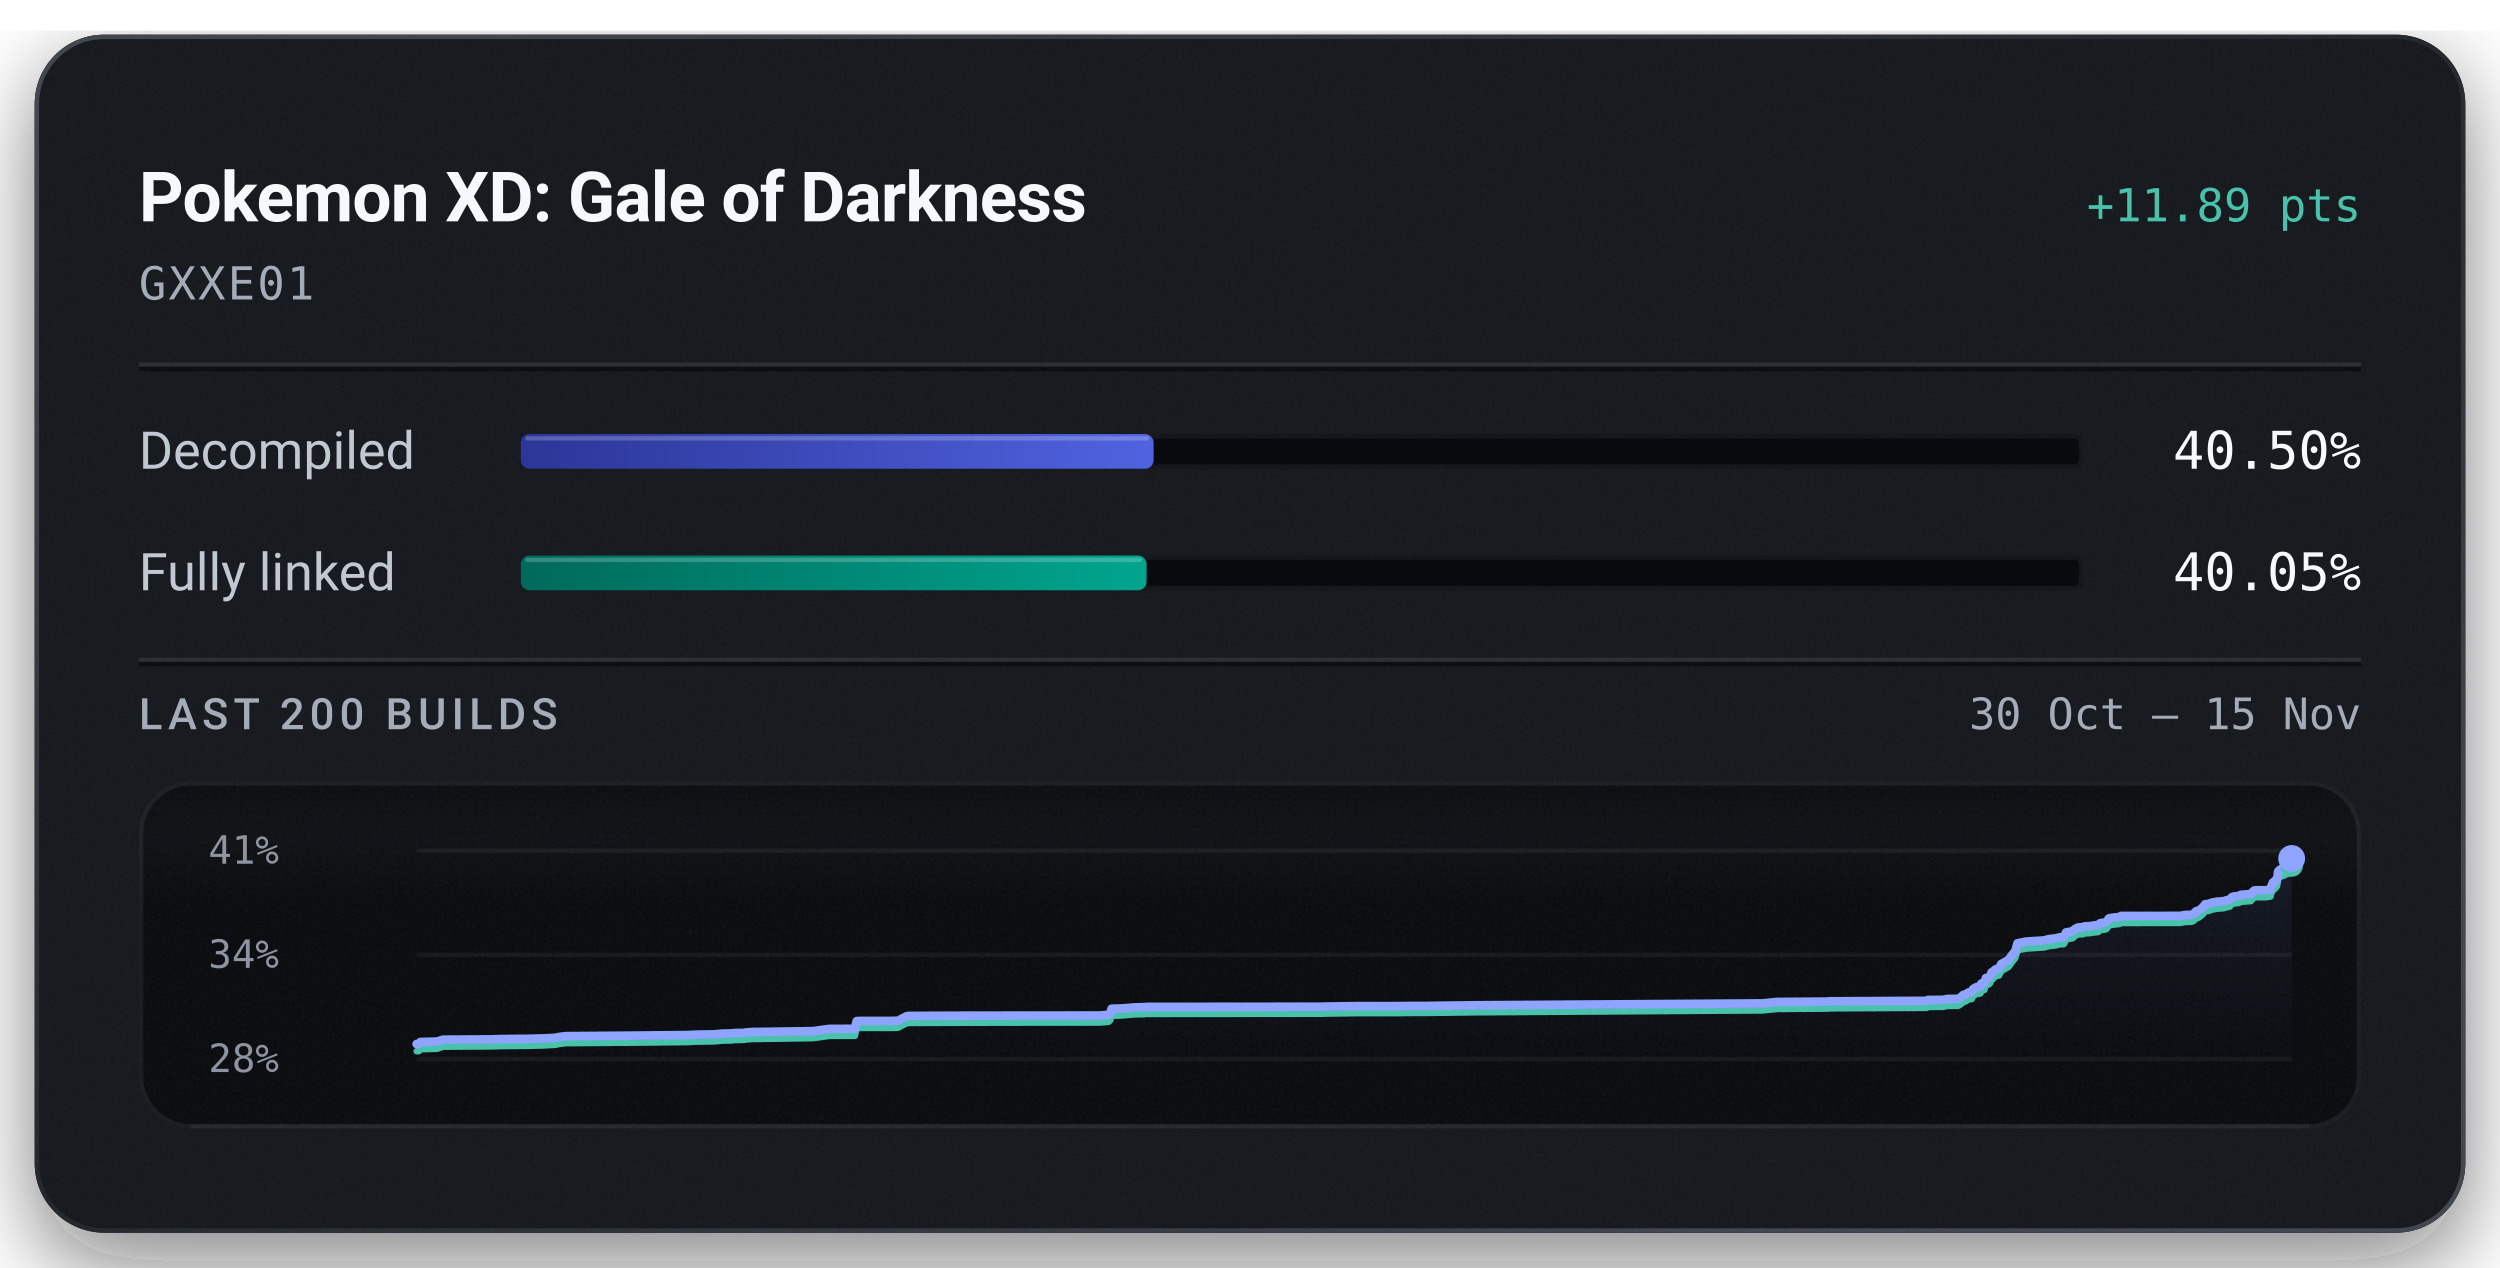
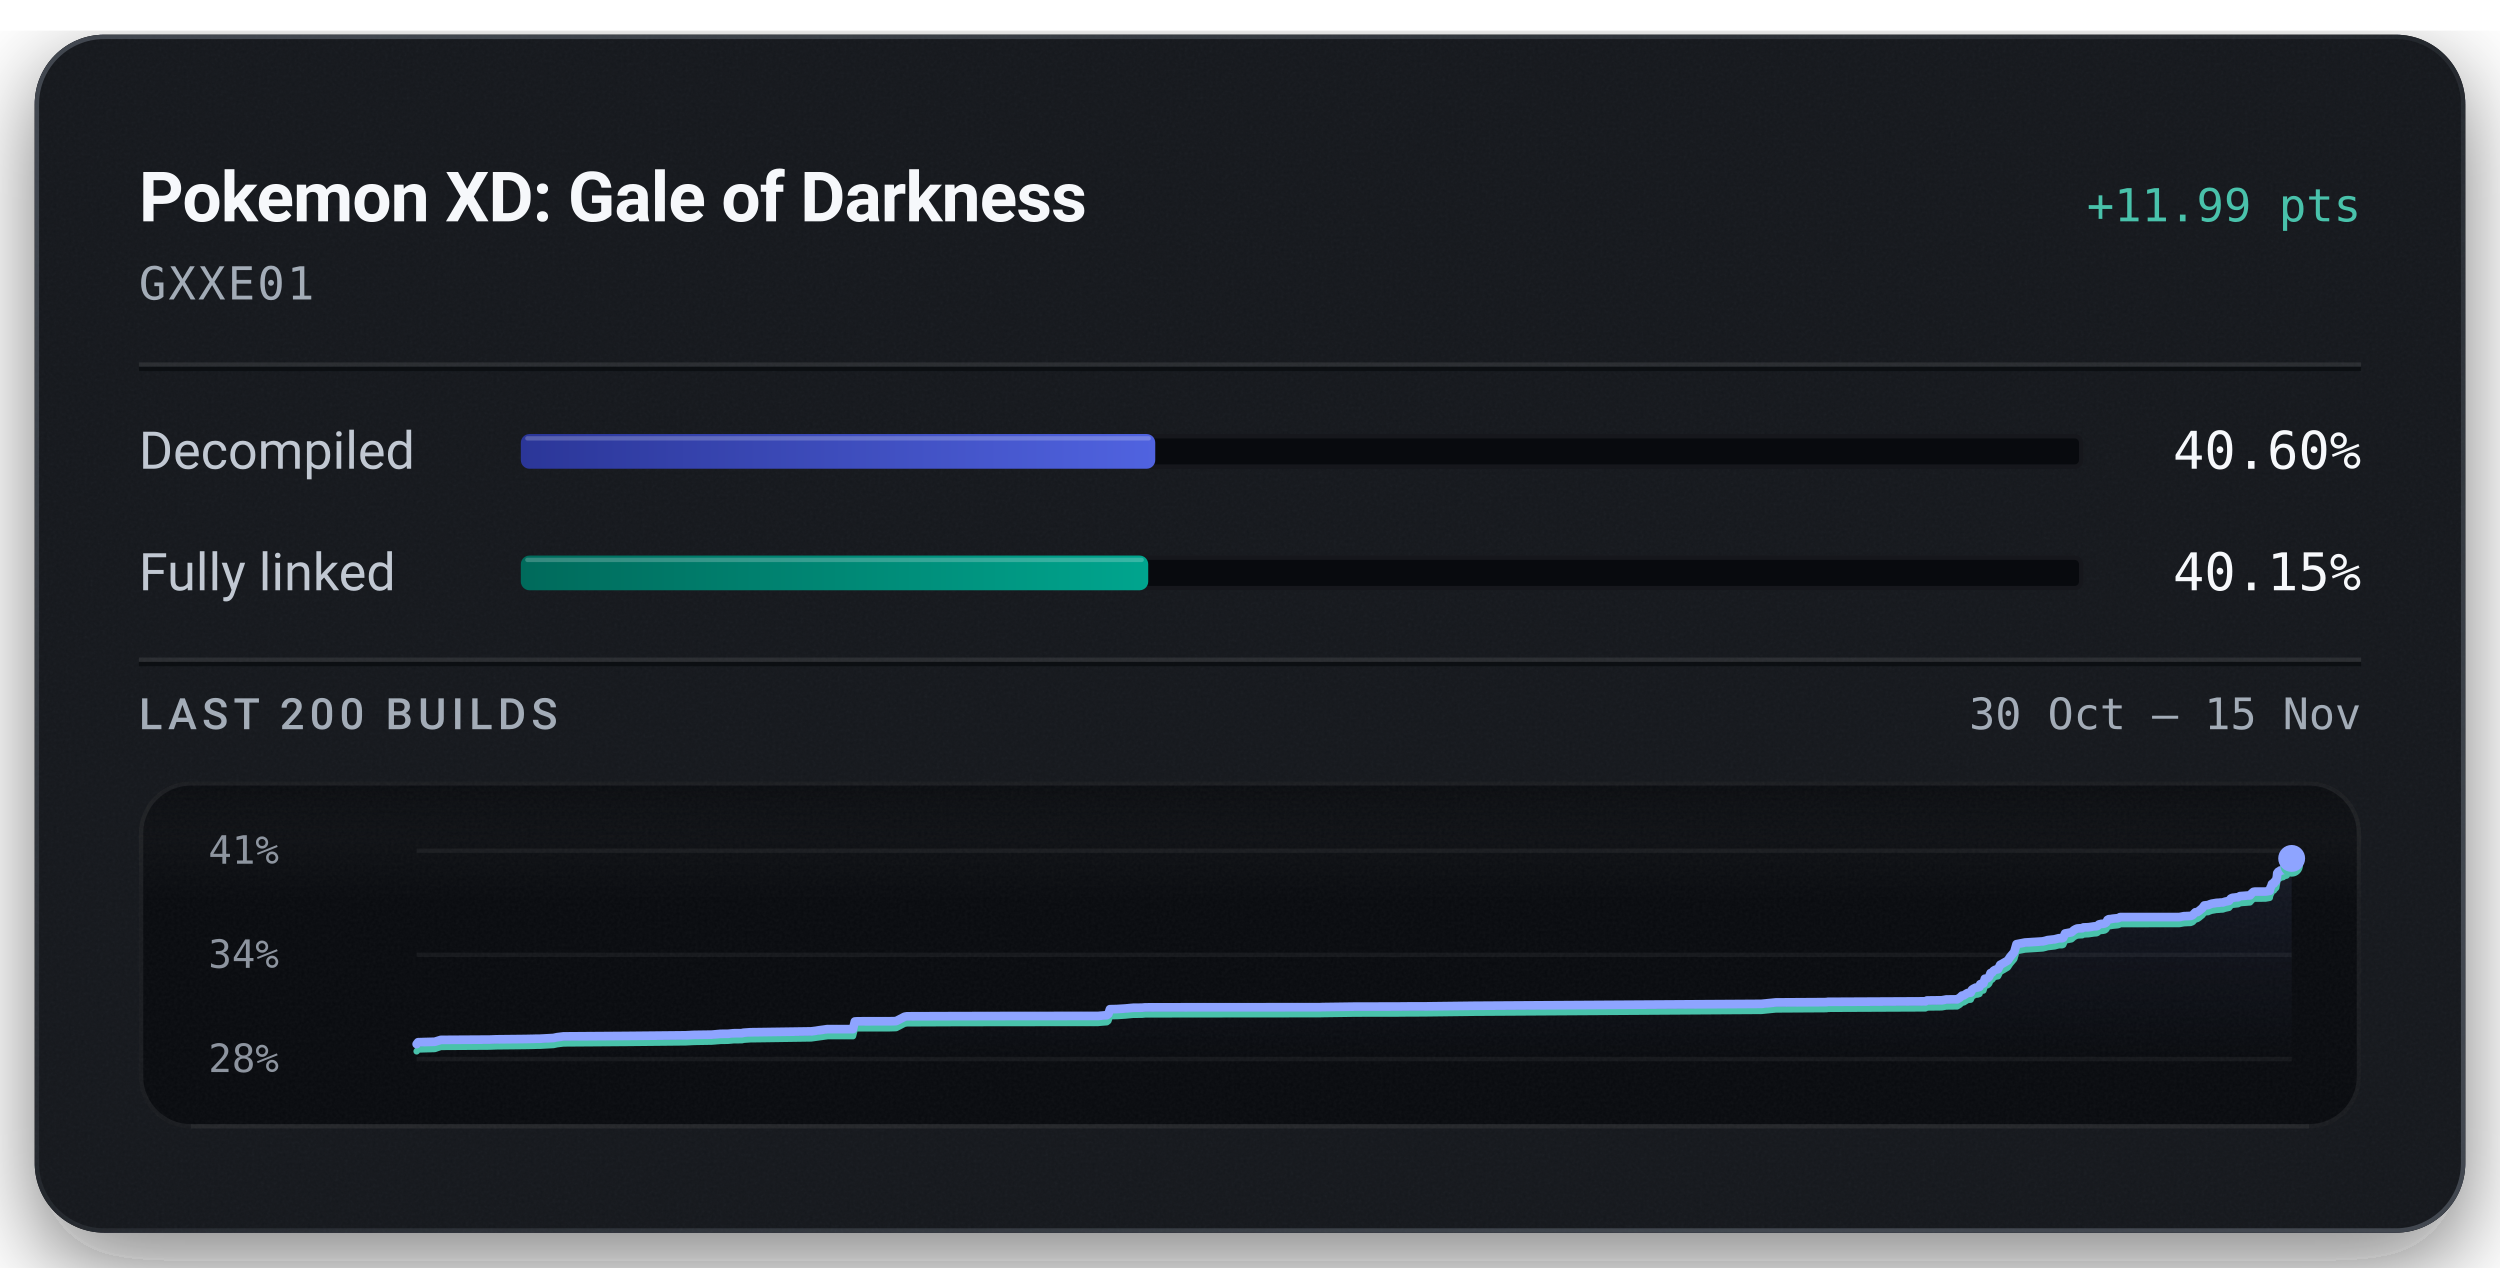
<svg xmlns="http://www.w3.org/2000/svg" width="576" height="292" viewBox="0 0 576 292" role="img" aria-labelledby="title description">
  <defs>
    <linearGradient id="badge-rim" x1="1" y1="1" x2="0" y2="0">
      <stop offset="0.15" stop-color="#6b747f" stop-opacity="0.5" />
      <stop offset="0.51" stop-color="#6b747f" stop-opacity="0.15" />
      <stop offset="0.93" stop-color="#6b747f" stop-opacity="0.5" />
    </linearGradient>
    <linearGradient id="badge-progress" x1="0" y1="0" x2="1" y2="0">
      <stop offset="0" stop-color="#2b3698" />
      <stop offset="1" stop-color="#5063e0" />
    </linearGradient>
    <linearGradient id="badge-linked" x1="0" y1="0" x2="1" y2="0">
      <stop offset="0" stop-color="#006a5b" />
      <stop offset="1" stop-color="#00a58e" />
    </linearGradient>
    <filter id="badge-grain" x="0" y="0" width="100%" height="100%">
      <feTurbulence type="fractalNoise" baseFrequency="1.4" numOctaves="2" stitchTiles="stitch" />
      <feColorMatrix type="saturate" values="0" />
    </filter>
    <filter id="badge-shadow" x="-15%" y="-15%" width="130%" height="150%">
      <feDropShadow dx="0" dy="7" stdDeviation="11" flood-color="#080a0e" flood-opacity="0.55" />
    </filter>
    <clipPath id="badge-card-clip">
      <rect x="8" y="8" width="560" height="276" rx="16" />
    </clipPath>
    <linearGradient id="badge-area" x1="0" y1="0" x2="0" y2="1">
      <stop offset="0" stop-color="#8ea4ff" stop-opacity="0.085" />
      <stop offset="1" stop-color="#8ea4ff" stop-opacity="0" />
    </linearGradient>
    <linearGradient id="badge-well-frost" x1="0" y1="0" x2="0" y2="1">
      <stop offset="0" stop-color="#f6f8fb" stop-opacity="0.045" />
      <stop offset="1" stop-color="#f6f8fb" stop-opacity="0" />
    </linearGradient>
    <linearGradient id="badge-well-shade" x1="0" y1="0" x2="0" y2="1">
      <stop offset="0" stop-color="#080a0e" stop-opacity="0.9" />
      <stop offset="1" stop-color="#080a0e" stop-opacity="0" />
    </linearGradient>
    <clipPath id="badge-well-clip">
      <rect x="32" y="180" width="512" height="80" rx="12" />
    </clipPath>
  </defs>
  <rect x="8" y="8" width="560" height="276" rx="16" fill="#14171c" filter="url(#badge-shadow)" />
  <g clip-path="url(#badge-card-clip)">
    <rect x="8" y="8" width="560" height="276" rx="16" fill="#14171c" />
    <rect x="8" y="8" width="560" height="276" filter="url(#badge-grain)" opacity="0.05" />
  </g>
  <rect x="8.5" y="8.5" width="559" height="275" rx="15.5" fill="none" stroke="url(#badge-rim)" stroke-width="1" />
  <text x="32" y="51" fill="#f6f8fb" font-family="system-ui, -apple-system, 'Segoe UI', Roboto, sans-serif" font-size="16" font-weight="600" text-anchor="start" letter-spacing="-0.2">Pokemon XD: Gale of Darkness</text>
-   <text x="544" y="51" fill="#49c2ab" font-family="ui-monospace, 'SF Mono', 'Cascadia Mono', Menlo, Consolas, monospace" font-size="10.5" font-weight="500" text-anchor="end">+11.89 pts</text>
+   <text x="544" y="51" fill="#49c2ab" font-family="ui-monospace, 'SF Mono', 'Cascadia Mono', Menlo, Consolas, monospace" font-size="10.5" font-weight="500" text-anchor="end">+11.99 pts</text>
  <text x="32" y="69" fill="#a3acb7" font-family="ui-monospace, 'SF Mono', 'Cascadia Mono', Menlo, Consolas, monospace" font-size="10.5" font-weight="400" text-anchor="start" letter-spacing="0.5">GXXE01</text>
  <line x1="32" y1="84" x2="544" y2="84" stroke="#f6f8fb" stroke-opacity="0.09" stroke-width="1" />
  <line x1="32" y1="85" x2="544" y2="85" stroke="#080a0e" stroke-opacity="0.7" stroke-width="1" />
  <text x="32" y="108" fill="#c1c8d2" font-family="system-ui, -apple-system, 'Segoe UI', Roboto, sans-serif" font-size="12" font-weight="400" text-anchor="start">Decompiled</text>
  <rect x="120" y="100" width="360" height="8" rx="2" fill="#080a0e" />
  <rect x="120.5" y="100.5" width="359" height="7" rx="1.5" fill="none" stroke="#f6f8fb" stroke-opacity="0.06" stroke-width="1" />
-   <rect x="120" y="100" width="145.79" height="8" rx="2" fill="url(#badge-progress)" />
-   <rect x="121" y="100.5" width="143.79" height="1" rx="0.5" fill="#f6f8fb" fill-opacity="0.22" />
-   <text x="544" y="108" fill="#f6f8fb" font-family="ui-monospace, 'SF Mono', 'Cascadia Mono', Menlo, Consolas, monospace" font-size="12" font-weight="500" text-anchor="end">40.50%</text>
+   <rect x="120" y="100" width="146.17" height="8" rx="2" fill="url(#badge-progress)" />
+   <rect x="121" y="100.5" width="144.17" height="1" rx="0.5" fill="#f6f8fb" fill-opacity="0.22" />
+   <text x="544" y="108" fill="#f6f8fb" font-family="ui-monospace, 'SF Mono', 'Cascadia Mono', Menlo, Consolas, monospace" font-size="12" font-weight="500" text-anchor="end">40.60%</text>
  <text x="32" y="136" fill="#c1c8d2" font-family="system-ui, -apple-system, 'Segoe UI', Roboto, sans-serif" font-size="12" font-weight="400" text-anchor="start">Fully linked</text>
  <rect x="120" y="128" width="360" height="8" rx="2" fill="#080a0e" />
  <rect x="120.5" y="128.5" width="359" height="7" rx="1.5" fill="none" stroke="#f6f8fb" stroke-opacity="0.06" stroke-width="1" />
-   <rect x="120" y="128" width="144.17" height="8" rx="2" fill="url(#badge-linked)" />
-   <rect x="121" y="128.5" width="142.17" height="1" rx="0.5" fill="#f6f8fb" fill-opacity="0.22" />
-   <text x="544" y="136" fill="#f6f8fb" font-family="ui-monospace, 'SF Mono', 'Cascadia Mono', Menlo, Consolas, monospace" font-size="12" font-weight="500" text-anchor="end">40.05%</text>
+   <rect x="120" y="128" width="144.55" height="8" rx="2" fill="url(#badge-linked)" />
+   <rect x="121" y="128.5" width="142.55" height="1" rx="0.5" fill="#f6f8fb" fill-opacity="0.22" />
+   <text x="544" y="136" fill="#f6f8fb" font-family="ui-monospace, 'SF Mono', 'Cascadia Mono', Menlo, Consolas, monospace" font-size="12" font-weight="500" text-anchor="end">40.15%</text>
  <line x1="32" y1="152" x2="544" y2="152" stroke="#f6f8fb" stroke-opacity="0.09" stroke-width="1" />
  <line x1="32" y1="153" x2="544" y2="153" stroke="#080a0e" stroke-opacity="0.7" stroke-width="1" />
  <text x="32" y="168" fill="#a3acb7" font-family="system-ui, -apple-system, 'Segoe UI', Roboto, sans-serif" font-size="10" font-weight="500" text-anchor="start" letter-spacing="1.2">LAST 200 BUILDS</text>
  <text x="544" y="168" fill="#a3acb7" font-family="ui-monospace, 'SF Mono', 'Cascadia Mono', Menlo, Consolas, monospace" font-size="10" font-weight="400" text-anchor="end">30 Oct – 15 Nov</text>
  <g clip-path="url(#badge-well-clip)">
    <rect x="32" y="180" width="512" height="80" rx="12" fill="#080a0e" />
    <rect x="32" y="180" width="512" height="28" fill="url(#badge-well-frost)" />
    <rect x="32" y="180" width="512" height="14" fill="url(#badge-well-shade)" />
    <rect x="32" y="180" width="512" height="80" filter="url(#badge-grain)" opacity="0.05" />
  </g>
  <rect x="32.5" y="180.5" width="511" height="79" rx="11.5" fill="none" stroke="#f6f8fb" stroke-opacity="0.07" stroke-width="1" />
  <line x1="44" y1="259.5" x2="532" y2="259.5" stroke="#f6f8fb" stroke-opacity="0.05" stroke-width="1" />
  <text x="48" y="199" fill="#a3acb7" font-family="ui-monospace, 'SF Mono', 'Cascadia Mono', Menlo, Consolas, monospace" font-size="9" font-weight="400" text-anchor="start" fill-opacity="0.85">41%</text>
  <text x="48" y="223" fill="#a3acb7" font-family="ui-monospace, 'SF Mono', 'Cascadia Mono', Menlo, Consolas, monospace" font-size="9" font-weight="400" text-anchor="start" fill-opacity="0.85">34%</text>
  <text x="48" y="247" fill="#a3acb7" font-family="ui-monospace, 'SF Mono', 'Cascadia Mono', Menlo, Consolas, monospace" font-size="9" font-weight="400" text-anchor="start" fill-opacity="0.85">28%</text>
  <line x1="96" y1="196.00" x2="528" y2="196.00" stroke="#f6f8fb" stroke-opacity="0.055" stroke-width="1" />
  <line x1="96" y1="220.00" x2="528" y2="220.00" stroke="#f6f8fb" stroke-opacity="0.055" stroke-width="1" />
  <line x1="96" y1="244.00" x2="528" y2="244.00" stroke="#f6f8fb" stroke-opacity="0.055" stroke-width="1" />
-   <path d="M96.00,240.53 L96.51,240.52 L96.85,240.08 L100.70,239.97 L102.08,239.54 L113.35,239.47 L114.93,239.41 L121.30,239.34 L122.34,239.32 L123.34,239.30 L124.12,239.27 L124.91,239.27 L128.02,239.10 L128.85,238.91 L130.31,238.73 L144.80,238.62 L158.46,238.48 L160.36,238.38 L164.50,238.32 L166.46,238.14 L167.38,238.13 L168.27,238.11 L169.46,238.00 L171.47,237.98 L171.68,237.89 L173.37,237.77 L173.56,237.76 L175.28,237.75 L187.36,237.57 L191.08,237.05 L196.96,237.04 L197.39,235.26 L198.01,235.22 L205.40,235.22 L206.77,235.18 L206.94,235.16 L208.85,234.15 L209.41,234.07 L220.66,234.02 L233.17,234.00 L253.46,233.98 L253.75,233.94 L255.40,233.81 L255.76,233.52 L256.13,232.41 L257.68,232.38 L257.93,232.37 L259.70,232.25 L261.45,232.09 L263.50,232.06 L264.23,231.99 L273.96,231.98 L304.45,231.95 L305.10,231.92 L312.73,231.81 L321.91,231.81 L324.96,231.77 L328.27,231.77 L339.78,231.62 L406.14,231.18 L409.42,230.85 L420.63,230.77 L421.14,230.77 L421.38,230.70 L422.10,230.70 L443.89,230.59 L444.23,230.39 L447.64,230.36 L448.66,230.16 L451.17,230.13 L451.81,229.73 L452.31,229.25 L452.68,229.21 L453.54,228.67 L453.91,228.60 L454.30,228.57 L454.57,227.91 L454.92,227.67 L455.45,227.40 L455.87,227.39 L456.11,227.29 L456.31,227.24 L456.50,226.61 L456.71,226.51 L457.21,226.46 L457.55,225.34 L457.94,225.31 L458.27,225.16 L458.55,224.86 L458.87,224.03 L459.23,223.93 L459.50,223.57 L459.70,223.40 L460.02,223.24 L460.58,223.14 L461.09,222.10 L461.48,221.91 L462.84,221.11 L463.38,220.28 L464.32,219.14 L464.84,217.33 L466.78,216.94 L470.87,216.68 L471.51,216.53 L472.01,216.38 L473.63,216.20 L474.35,216.01 L474.59,215.95 L475.32,215.95 L475.58,215.83 L476.02,214.83 L477.49,214.57 L477.75,214.35 L478.04,214.07 L478.49,213.82 L478.83,213.69 L479.35,213.64 L479.98,213.62 L480.24,213.44 L480.49,213.43 L481.40,213.39 L482.65,213.20 L483.20,213.16 L483.47,213.09 L483.80,212.75 L484.36,212.61 L484.77,212.59 L485.18,212.50 L485.49,212.28 L485.80,211.68 L486.09,211.52 L486.43,211.51 L486.98,211.41 L488.10,211.30 L488.41,211.23 L488.68,211.04 L502.34,211.02 L503.40,210.82 L504.93,210.76 L505.40,210.57 L506.02,209.92 L506.44,209.87 L506.90,209.57 L507.30,209.23 L507.60,209.00 L508.07,208.33 L508.54,208.29 L508.95,208.25 L509.35,208.06 L509.78,207.93 L510.20,207.86 L510.90,207.73 L511.34,207.72 L511.84,207.66 L512.33,207.64 L512.86,207.46 L513.29,207.37 L513.77,207.26 L514.19,206.73 L514.57,206.56 L514.99,206.52 L515.41,206.46 L515.86,206.42 L516.29,206.17 L518.60,205.99 L519.02,205.50 L519.39,205.18 L519.71,205.12 L522.15,205.11 L523.13,204.94 L523.22,204.44 L523.32,204.23 L523.42,203.99 L523.50,203.90 L523.66,203.35 L524.11,203.22 L524.17,202.88 L524.39,202.86 L524.62,202.60 L524.72,202.02 L524.79,201.71 L524.87,200.83 L525.01,200.66 L525.10,200.52 L525.19,200.47 L525.45,200.42 L525.55,200.23 L525.77,200.22 L525.86,200.19 L526.24,200.13 L526.28,199.94 L526.36,199.85 L526.88,199.80 L527.03,199.76 L527.36,198.97 L527.43,198.92 L527.56,198.40 L527.76,198.10 L527.83,197.97 L528.00,197.80 L528.00,244.00 L96.00,244.00 Z" fill="url(#badge-area)" />
-   <path d="M96.00,242.20 L96.51,242.19 L96.85,241.75 L100.70,241.64 L102.08,241.16 L113.35,241.09 L114.93,241.03 L121.30,240.96 L122.34,240.94 L123.34,240.92 L124.12,240.89 L124.91,240.89 L128.02,240.72 L128.85,240.53 L130.31,240.35 L144.80,240.24 L158.46,240.10 L160.36,240.00 L164.50,239.94 L166.46,239.76 L167.38,239.75 L168.27,239.73 L169.46,239.62 L171.47,239.60 L171.68,239.51 L173.37,239.39 L173.56,239.38 L175.28,239.37 L187.36,239.19 L191.08,238.67 L196.96,238.66 L197.39,236.89 L198.01,236.84 L205.40,236.84 L206.77,236.80 L206.94,236.78 L208.85,235.78 L209.41,235.69 L220.66,235.65 L233.17,235.62 L253.46,235.60 L253.75,235.56 L255.40,235.43 L255.76,235.14 L256.13,234.03 L257.68,234.00 L257.93,233.99 L259.70,233.87 L261.45,233.71 L263.50,233.68 L264.23,233.61 L273.96,233.60 L304.45,233.57 L305.10,233.54 L312.73,233.43 L321.91,233.43 L324.96,233.39 L328.27,233.39 L339.78,233.24 L406.14,232.80 L409.42,232.47 L420.63,232.39 L421.14,232.39 L421.38,232.32 L422.10,232.32 L443.89,232.21 L444.23,232.01 L447.64,231.98 L448.66,231.78 L451.17,231.75 L451.81,231.35 L452.31,230.87 L452.68,230.83 L453.54,230.29 L453.91,230.22 L454.30,230.19 L454.57,229.53 L454.92,229.29 L455.45,229.02 L455.87,229.01 L456.11,228.91 L456.31,228.86 L456.50,228.23 L456.71,228.13 L457.21,228.08 L457.55,226.96 L457.94,226.93 L458.27,226.78 L458.55,226.48 L458.87,225.65 L459.23,225.55 L459.50,225.19 L459.70,225.02 L460.02,224.86 L460.58,224.76 L461.09,223.73 L461.48,223.53 L462.84,222.73 L463.38,221.90 L464.32,220.76 L464.84,218.95 L466.78,218.56 L470.87,218.30 L471.51,218.15 L472.01,218.00 L473.63,217.82 L474.35,217.63 L474.59,217.57 L475.32,217.57 L475.58,217.45 L476.02,216.45 L477.49,216.19 L477.75,215.97 L478.04,215.69 L478.49,215.44 L478.83,215.31 L479.35,215.26 L479.98,215.24 L480.24,215.06 L480.49,215.05 L481.40,215.01 L482.65,214.82 L483.20,214.78 L483.47,214.71 L483.80,214.37 L484.36,214.23 L484.77,214.21 L485.18,214.12 L485.49,213.90 L485.80,213.30 L486.09,213.14 L486.43,213.13 L486.98,213.03 L488.10,212.92 L488.41,212.85 L488.68,212.66 L502.34,212.64 L503.40,212.44 L504.93,212.38 L505.40,212.19 L506.02,211.54 L506.44,211.49 L506.90,211.19 L507.30,210.85 L507.60,210.62 L508.07,209.95 L508.54,209.91 L508.95,209.87 L509.35,209.69 L509.78,209.55 L510.20,209.48 L510.90,209.35 L511.34,209.34 L511.84,209.28 L512.33,209.26 L512.86,209.08 L513.29,208.99 L513.77,208.88 L514.19,208.35 L514.57,208.18 L514.99,208.14 L515.41,208.09 L515.86,208.04 L516.29,207.79 L518.60,207.61 L519.02,207.12 L519.39,206.80 L519.71,206.74 L522.15,206.73 L523.13,206.56 L523.22,206.06 L523.32,205.85 L523.42,205.61 L523.50,205.52 L523.66,204.97 L524.11,204.84 L524.17,204.50 L524.39,204.48 L524.62,204.22 L524.72,203.64 L524.79,203.33 L524.87,202.45 L525.01,202.28 L525.10,202.14 L525.19,202.09 L525.45,202.04 L525.55,201.85 L525.77,201.84 L525.86,201.82 L526.24,201.75 L526.28,201.56 L526.36,201.47 L526.88,201.42 L527.03,201.38 L527.36,200.59 L527.43,200.54 L527.56,200.02 L527.76,199.72 L527.83,199.59 L528.00,199.42" fill="none" stroke="#49c2ab" stroke-width="1.5" stroke-linejoin="round" stroke-linecap="round" />
-   <path d="M96.00,240.53 L96.51,240.52 L96.85,240.08 L100.70,239.97 L102.08,239.54 L113.35,239.47 L114.93,239.41 L121.30,239.34 L122.34,239.32 L123.34,239.30 L124.12,239.27 L124.91,239.27 L128.02,239.10 L128.85,238.91 L130.31,238.73 L144.80,238.62 L158.46,238.48 L160.36,238.38 L164.50,238.32 L166.46,238.14 L167.38,238.13 L168.27,238.11 L169.46,238.00 L171.47,237.98 L171.68,237.89 L173.37,237.77 L173.56,237.76 L175.28,237.75 L187.36,237.57 L191.08,237.05 L196.96,237.04 L197.39,235.26 L198.01,235.22 L205.40,235.22 L206.77,235.18 L206.94,235.16 L208.85,234.15 L209.41,234.07 L220.66,234.02 L233.17,234.00 L253.46,233.98 L253.75,233.94 L255.40,233.81 L255.76,233.52 L256.13,232.41 L257.68,232.38 L257.93,232.37 L259.70,232.25 L261.45,232.09 L263.50,232.06 L264.23,231.99 L273.96,231.98 L304.45,231.95 L305.10,231.92 L312.73,231.81 L321.91,231.81 L324.96,231.77 L328.27,231.77 L339.78,231.62 L406.14,231.18 L409.42,230.85 L420.63,230.77 L421.14,230.77 L421.38,230.70 L422.10,230.70 L443.89,230.59 L444.23,230.39 L447.64,230.36 L448.66,230.16 L451.17,230.13 L451.81,229.73 L452.31,229.25 L452.68,229.21 L453.54,228.67 L453.91,228.60 L454.30,228.57 L454.57,227.91 L454.92,227.67 L455.45,227.40 L455.87,227.39 L456.11,227.29 L456.31,227.24 L456.50,226.61 L456.71,226.51 L457.21,226.46 L457.55,225.34 L457.94,225.31 L458.27,225.16 L458.55,224.86 L458.87,224.03 L459.23,223.93 L459.50,223.57 L459.70,223.40 L460.02,223.24 L460.58,223.14 L461.09,222.10 L461.48,221.91 L462.84,221.11 L463.38,220.28 L464.32,219.14 L464.84,217.33 L466.78,216.94 L470.87,216.68 L471.51,216.53 L472.01,216.38 L473.63,216.20 L474.35,216.01 L474.59,215.95 L475.32,215.95 L475.58,215.83 L476.02,214.83 L477.49,214.57 L477.75,214.35 L478.04,214.07 L478.49,213.82 L478.83,213.69 L479.35,213.64 L479.98,213.62 L480.24,213.44 L480.49,213.43 L481.40,213.39 L482.65,213.20 L483.20,213.16 L483.47,213.09 L483.80,212.75 L484.36,212.61 L484.77,212.59 L485.18,212.50 L485.49,212.28 L485.80,211.68 L486.09,211.52 L486.43,211.51 L486.98,211.41 L488.10,211.30 L488.41,211.23 L488.68,211.04 L502.34,211.02 L503.40,210.82 L504.93,210.76 L505.40,210.57 L506.02,209.92 L506.44,209.87 L506.90,209.57 L507.30,209.23 L507.60,209.00 L508.07,208.33 L508.54,208.29 L508.95,208.25 L509.35,208.06 L509.78,207.93 L510.20,207.86 L510.90,207.73 L511.34,207.72 L511.84,207.66 L512.33,207.64 L512.86,207.46 L513.29,207.37 L513.77,207.26 L514.19,206.73 L514.57,206.56 L514.99,206.52 L515.41,206.46 L515.86,206.42 L516.29,206.17 L518.60,205.99 L519.02,205.50 L519.39,205.18 L519.71,205.12 L522.15,205.11 L523.13,204.94 L523.22,204.44 L523.32,204.23 L523.42,203.99 L523.50,203.90 L523.66,203.35 L524.11,203.22 L524.17,202.88 L524.39,202.86 L524.62,202.60 L524.72,202.02 L524.79,201.71 L524.87,200.83 L525.01,200.66 L525.10,200.52 L525.19,200.47 L525.45,200.42 L525.55,200.23 L525.77,200.22 L525.86,200.19 L526.24,200.13 L526.28,199.94 L526.36,199.85 L526.88,199.80 L527.03,199.76 L527.36,198.97 L527.43,198.92 L527.56,198.40 L527.76,198.10 L527.83,197.97 L528.00,197.80" fill="none" stroke="#8ea4ff" stroke-width="2" stroke-linejoin="round" stroke-linecap="round" />
-   <circle cx="528.00" cy="199.42" r="2.6" fill="#49c2ab" />
-   <circle cx="528.00" cy="197.80" r="3.1" fill="#8ea4ff" />
+   <path d="M96.00,240.56 L96.33,240.13 L100.18,240.02 L101.57,239.59 L112.84,239.52 L114.43,239.46 L120.81,239.39 L121.84,239.37 L122.84,239.35 L123.63,239.32 L124.41,239.32 L127.53,239.15 L128.36,238.97 L129.82,238.79 L144.32,238.68 L157.99,238.54 L159.90,238.44 L164.03,238.38 L166.00,238.20 L166.92,238.19 L167.81,238.18 L169.01,238.06 L171.01,238.04 L171.22,237.95 L172.92,237.83 L173.10,237.83 L174.82,237.81 L186.91,237.63 L190.64,237.11 L196.52,237.11 L196.96,235.35 L197.57,235.31 L204.97,235.30 L206.34,235.27 L206.51,235.24 L208.42,234.25 L208.98,234.16 L220.24,234.12 L232.76,234.09 L253.06,234.07 L253.36,234.04 L255.01,233.90 L255.37,233.62 L255.73,232.52 L257.29,232.49 L257.53,232.47 L259.31,232.36 L261.06,232.19 L263.11,232.17 L263.84,232.10 L273.58,232.08 L304.09,232.06 L304.74,232.03 L312.38,231.92 L321.56,231.91 L324.62,231.88 L327.93,231.88 L339.45,231.73 L405.85,231.29 L409.14,230.96 L420.36,230.89 L420.87,230.88 L421.11,230.82 L421.83,230.82 L443.63,230.71 L443.98,230.51 L447.39,230.47 L448.41,230.28 L450.92,230.25 L451.56,229.85 L452.06,229.38 L452.44,229.34 L453.29,228.80 L453.67,228.73 L454.05,228.71 L454.33,228.05 L454.67,227.81 L455.21,227.54 L455.63,227.53 L455.87,227.43 L456.07,227.38 L456.25,226.76 L456.47,226.66 L456.97,226.61 L457.31,225.50 L457.70,225.47 L458.02,225.32 L458.31,225.02 L458.62,224.20 L458.99,224.09 L459.25,223.74 L459.46,223.57 L459.78,223.41 L460.34,223.31 L460.85,222.29 L461.24,222.09 L462.60,221.29 L463.14,220.47 L464.08,219.35 L464.60,217.54 L466.54,217.16 L470.63,216.90 L471.28,216.75 L471.78,216.60 L473.40,216.42 L474.12,216.23 L474.36,216.17 L475.09,216.17 L475.36,216.06 L475.79,215.07 L477.26,214.80 L477.52,214.59 L477.82,214.31 L478.27,214.06 L478.60,213.93 L479.13,213.89 L479.76,213.86 L480.02,213.68 L480.26,213.67 L481.18,213.64 L482.43,213.45 L482.98,213.41 L483.25,213.34 L483.58,213.00 L484.14,212.86 L484.54,212.84 L484.96,212.75 L485.27,212.54 L485.58,211.94 L485.87,211.78 L486.21,211.77 L486.76,211.67 L487.88,211.56 L488.19,211.49 L488.46,211.30 L502.13,211.29 L503.19,211.09 L504.72,211.03 L505.19,210.84 L505.81,210.19 L506.24,210.15 L506.70,209.84 L507.10,209.50 L507.39,209.28 L507.87,208.62 L508.33,208.57 L508.74,208.53 L509.15,208.35 L509.58,208.21 L510.00,208.14 L510.70,208.02 L511.14,208.00 L511.63,207.95 L512.12,207.93 L512.66,207.75 L513.09,207.66 L513.57,207.55 L513.99,207.02 L514.37,206.85 L514.79,206.81 L515.21,206.76 L515.66,206.72 L516.09,206.47 L518.40,206.29 L518.82,205.81 L519.19,205.49 L519.51,205.43 L521.96,205.42 L522.94,205.25 L523.03,204.75 L523.12,204.54 L523.22,204.31 L523.30,204.21 L523.46,203.67 L523.91,203.54 L523.98,203.20 L524.19,203.18 L524.43,202.92 L524.52,202.35 L524.60,202.04 L524.68,201.17 L524.82,201.00 L524.91,200.86 L525.00,200.81 L525.26,200.77 L525.36,200.57 L525.58,200.56 L525.67,200.54 L526.04,200.47 L526.09,200.29 L526.16,200.19 L526.68,200.15 L526.84,200.11 L527.17,199.32 L527.24,199.28 L527.37,198.75 L527.57,198.46 L527.64,198.33 L527.81,198.16 L528.00,197.78 L528.00,244.00 L96.00,244.00 Z" fill="url(#badge-area)" />
+   <path d="M96.00,242.22 L96.33,241.79 L100.18,241.68 L101.57,241.20 L112.84,241.13 L114.43,241.07 L120.81,241.00 L121.84,240.98 L122.84,240.96 L123.63,240.93 L124.41,240.93 L127.53,240.76 L128.36,240.58 L129.82,240.40 L144.32,240.29 L157.99,240.15 L159.90,240.05 L164.03,239.98 L166.00,239.81 L166.92,239.80 L167.81,239.78 L169.01,239.67 L171.01,239.65 L171.22,239.56 L172.92,239.44 L173.10,239.44 L174.82,239.42 L186.91,239.24 L190.64,238.72 L196.52,238.72 L196.96,236.96 L197.57,236.92 L204.97,236.91 L206.34,236.87 L206.51,236.85 L208.42,235.85 L208.98,235.77 L220.24,235.72 L232.76,235.70 L253.06,235.68 L253.36,235.64 L255.01,235.51 L255.37,235.23 L255.73,234.12 L257.29,234.09 L257.53,234.08 L259.31,233.97 L261.06,233.80 L263.11,233.78 L263.84,233.71 L273.58,233.69 L304.09,233.66 L304.74,233.64 L312.38,233.53 L321.56,233.52 L324.62,233.49 L327.93,233.48 L339.45,233.33 L405.85,232.90 L409.14,232.57 L420.36,232.50 L420.87,232.49 L421.11,232.43 L421.83,232.42 L443.63,232.32 L443.98,232.12 L447.39,232.08 L448.41,231.89 L450.92,231.86 L451.56,231.46 L452.06,230.98 L452.44,230.95 L453.29,230.41 L453.67,230.34 L454.05,230.31 L454.33,229.66 L454.67,229.41 L455.21,229.15 L455.63,229.14 L455.87,229.04 L456.07,228.99 L456.25,228.37 L456.47,228.27 L456.97,228.21 L457.31,227.10 L457.70,227.07 L458.02,226.93 L458.31,226.63 L458.62,225.81 L458.99,225.70 L459.25,225.35 L459.46,225.18 L459.78,225.02 L460.34,224.92 L460.85,223.89 L461.24,223.70 L462.60,222.90 L463.14,222.08 L464.08,220.96 L464.60,219.15 L466.54,218.77 L470.63,218.51 L471.28,218.36 L471.78,218.21 L473.40,218.03 L474.12,217.84 L474.36,217.78 L475.09,217.78 L475.36,217.67 L475.79,216.68 L477.26,216.41 L477.52,216.20 L477.82,215.92 L478.27,215.67 L478.60,215.54 L479.13,215.50 L479.76,215.47 L480.02,215.29 L480.26,215.28 L481.18,215.24 L482.43,215.06 L482.98,215.02 L483.25,214.94 L483.58,214.61 L484.14,214.47 L484.54,214.45 L484.96,214.36 L485.27,214.14 L485.58,213.54 L485.87,213.39 L486.21,213.37 L486.76,213.28 L487.88,213.17 L488.19,213.10 L488.46,212.91 L502.13,212.89 L503.19,212.70 L504.72,212.63 L505.19,212.45 L505.81,211.80 L506.24,211.75 L506.70,211.45 L507.10,211.11 L507.39,210.89 L507.87,210.23 L508.33,210.18 L508.74,210.14 L509.15,209.96 L509.58,209.82 L510.00,209.75 L510.70,209.62 L511.14,209.61 L511.63,209.56 L512.12,209.54 L512.66,209.36 L513.09,209.26 L513.57,209.16 L513.99,208.63 L514.37,208.46 L514.79,208.42 L515.21,208.37 L515.66,208.33 L516.09,208.08 L518.40,207.90 L518.82,207.42 L519.19,207.10 L519.51,207.04 L521.96,207.03 L522.94,206.85 L523.03,206.36 L523.12,206.15 L523.22,205.92 L523.30,205.82 L523.46,205.28 L523.91,205.15 L523.98,204.81 L524.19,204.79 L524.43,204.53 L524.52,203.96 L524.60,203.65 L524.68,202.78 L524.82,202.61 L524.91,202.47 L525.00,202.42 L525.26,202.37 L525.36,202.18 L525.58,202.17 L525.67,202.15 L526.04,202.08 L526.09,201.89 L526.16,201.80 L526.68,201.76 L526.84,201.72 L527.17,200.93 L527.24,200.89 L527.37,200.36 L527.57,200.06 L527.64,199.93 L527.81,199.77 L528.00,199.39" fill="none" stroke="#49c2ab" stroke-width="1.5" stroke-linejoin="round" stroke-linecap="round" />
+   <path d="M96.00,240.56 L96.33,240.13 L100.18,240.02 L101.57,239.59 L112.84,239.52 L114.43,239.46 L120.81,239.39 L121.84,239.37 L122.84,239.35 L123.63,239.32 L124.41,239.32 L127.53,239.15 L128.36,238.97 L129.82,238.79 L144.32,238.68 L157.99,238.54 L159.90,238.44 L164.03,238.38 L166.00,238.20 L166.92,238.19 L167.81,238.18 L169.01,238.06 L171.01,238.04 L171.22,237.95 L172.92,237.83 L173.10,237.83 L174.82,237.81 L186.91,237.63 L190.64,237.11 L196.52,237.11 L196.96,235.35 L197.57,235.31 L204.97,235.30 L206.34,235.27 L206.51,235.24 L208.42,234.25 L208.98,234.16 L220.24,234.12 L232.76,234.09 L253.06,234.07 L253.36,234.04 L255.01,233.90 L255.37,233.62 L255.73,232.52 L257.29,232.49 L257.53,232.47 L259.31,232.36 L261.06,232.19 L263.11,232.17 L263.84,232.10 L273.58,232.08 L304.09,232.06 L304.74,232.03 L312.38,231.92 L321.56,231.91 L324.62,231.88 L327.93,231.88 L339.45,231.73 L405.85,231.29 L409.14,230.96 L420.36,230.89 L420.87,230.88 L421.11,230.82 L421.83,230.82 L443.63,230.71 L443.98,230.51 L447.39,230.47 L448.41,230.28 L450.92,230.25 L451.56,229.85 L452.06,229.38 L452.44,229.34 L453.29,228.80 L453.67,228.73 L454.05,228.71 L454.33,228.05 L454.67,227.81 L455.21,227.54 L455.63,227.53 L455.87,227.43 L456.07,227.38 L456.25,226.76 L456.47,226.66 L456.97,226.61 L457.31,225.50 L457.70,225.47 L458.02,225.32 L458.31,225.02 L458.62,224.20 L458.99,224.09 L459.25,223.74 L459.46,223.57 L459.78,223.41 L460.34,223.31 L460.85,222.29 L461.24,222.09 L462.60,221.29 L463.14,220.47 L464.08,219.35 L464.60,217.54 L466.54,217.16 L470.63,216.90 L471.28,216.75 L471.78,216.60 L473.40,216.42 L474.12,216.23 L474.36,216.17 L475.09,216.17 L475.36,216.06 L475.79,215.07 L477.26,214.80 L477.52,214.59 L477.82,214.31 L478.27,214.06 L478.60,213.93 L479.13,213.89 L479.76,213.86 L480.02,213.68 L480.26,213.67 L481.18,213.64 L482.43,213.45 L482.98,213.41 L483.25,213.34 L483.58,213.00 L484.14,212.86 L484.54,212.84 L484.96,212.75 L485.27,212.54 L485.58,211.94 L485.87,211.78 L486.21,211.77 L486.76,211.67 L487.88,211.56 L488.19,211.49 L488.46,211.30 L502.13,211.29 L503.19,211.09 L504.72,211.03 L505.19,210.84 L505.81,210.19 L506.24,210.15 L506.70,209.84 L507.10,209.50 L507.39,209.28 L507.87,208.62 L508.33,208.57 L508.74,208.53 L509.15,208.35 L509.58,208.21 L510.00,208.14 L510.70,208.02 L511.14,208.00 L511.63,207.95 L512.12,207.93 L512.66,207.75 L513.09,207.66 L513.57,207.55 L513.99,207.02 L514.37,206.85 L514.79,206.81 L515.21,206.76 L515.66,206.72 L516.09,206.47 L518.40,206.29 L518.82,205.81 L519.19,205.49 L519.51,205.43 L521.96,205.42 L522.94,205.25 L523.03,204.75 L523.12,204.54 L523.22,204.31 L523.30,204.21 L523.46,203.67 L523.91,203.54 L523.98,203.20 L524.19,203.18 L524.43,202.92 L524.52,202.35 L524.60,202.04 L524.68,201.17 L524.82,201.00 L524.91,200.86 L525.00,200.81 L525.26,200.77 L525.36,200.57 L525.58,200.56 L525.67,200.54 L526.04,200.47 L526.09,200.29 L526.16,200.19 L526.68,200.15 L526.84,200.11 L527.17,199.32 L527.24,199.28 L527.37,198.75 L527.57,198.46 L527.64,198.33 L527.81,198.16 L528.00,197.78" fill="none" stroke="#8ea4ff" stroke-width="2" stroke-linejoin="round" stroke-linecap="round" />
+   <circle cx="528.00" cy="199.39" r="2.6" fill="#49c2ab" />
+   <circle cx="528.00" cy="197.78" r="3.1" fill="#8ea4ff" />
</svg>
